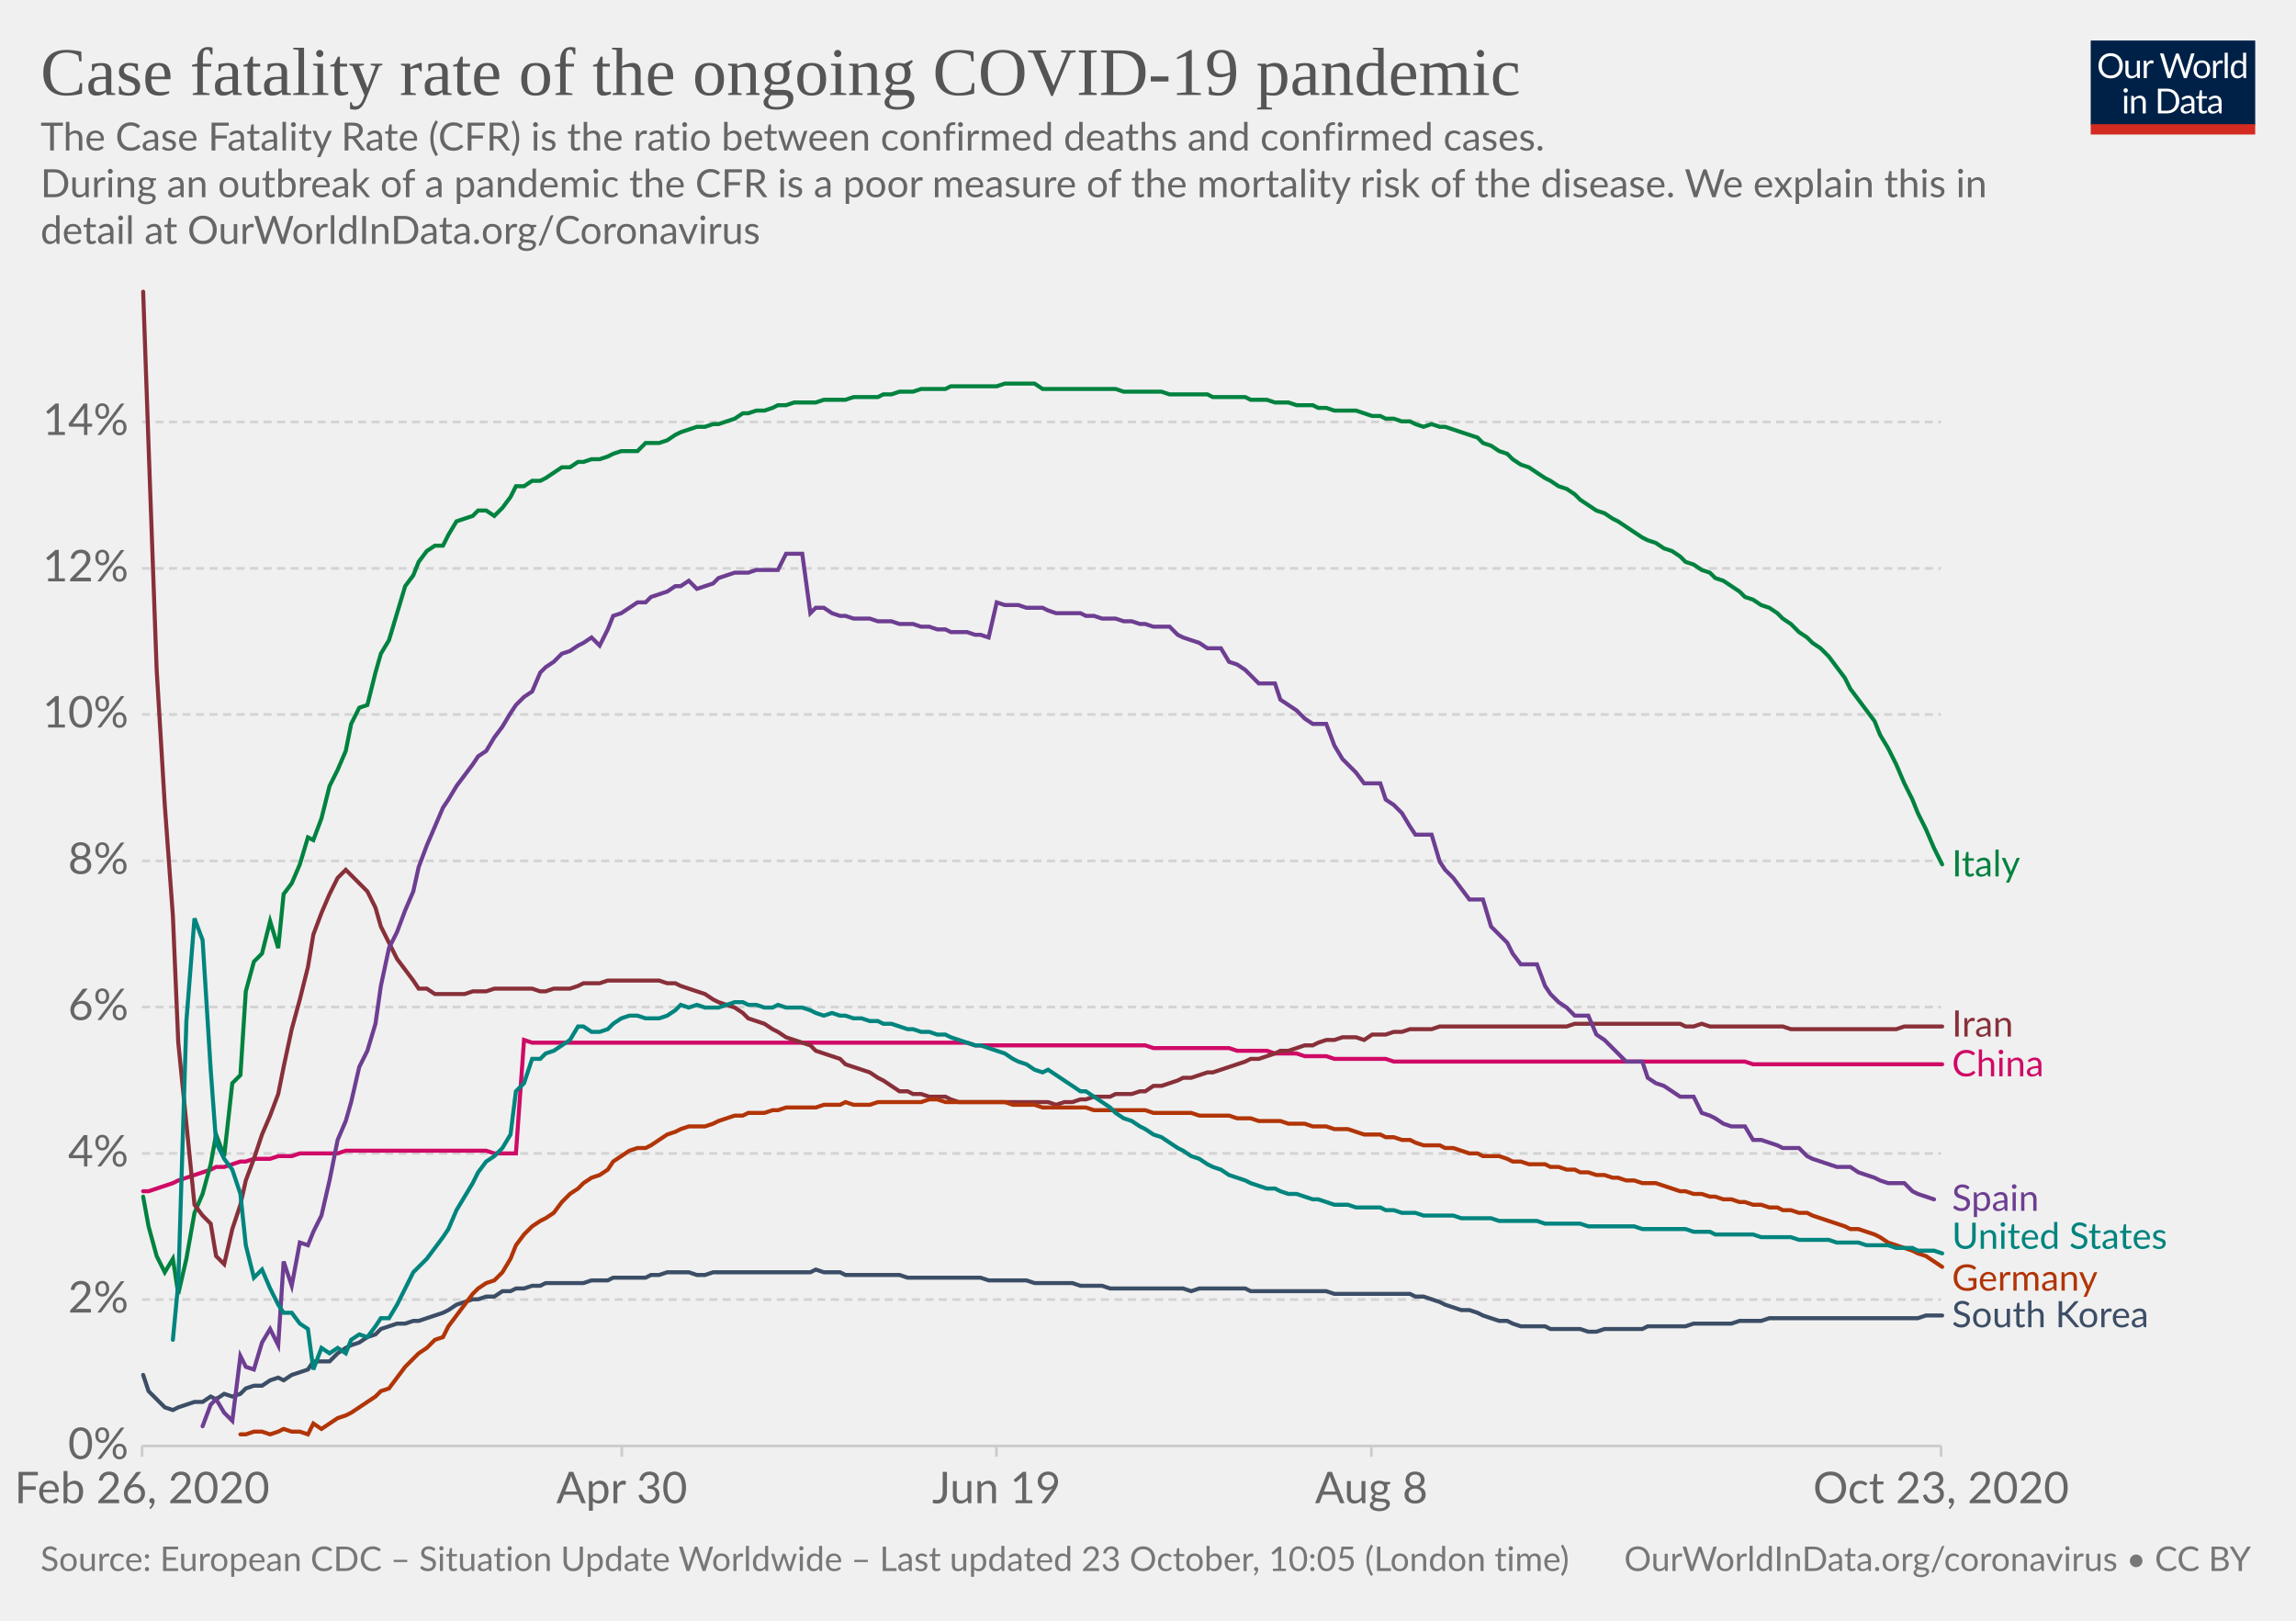
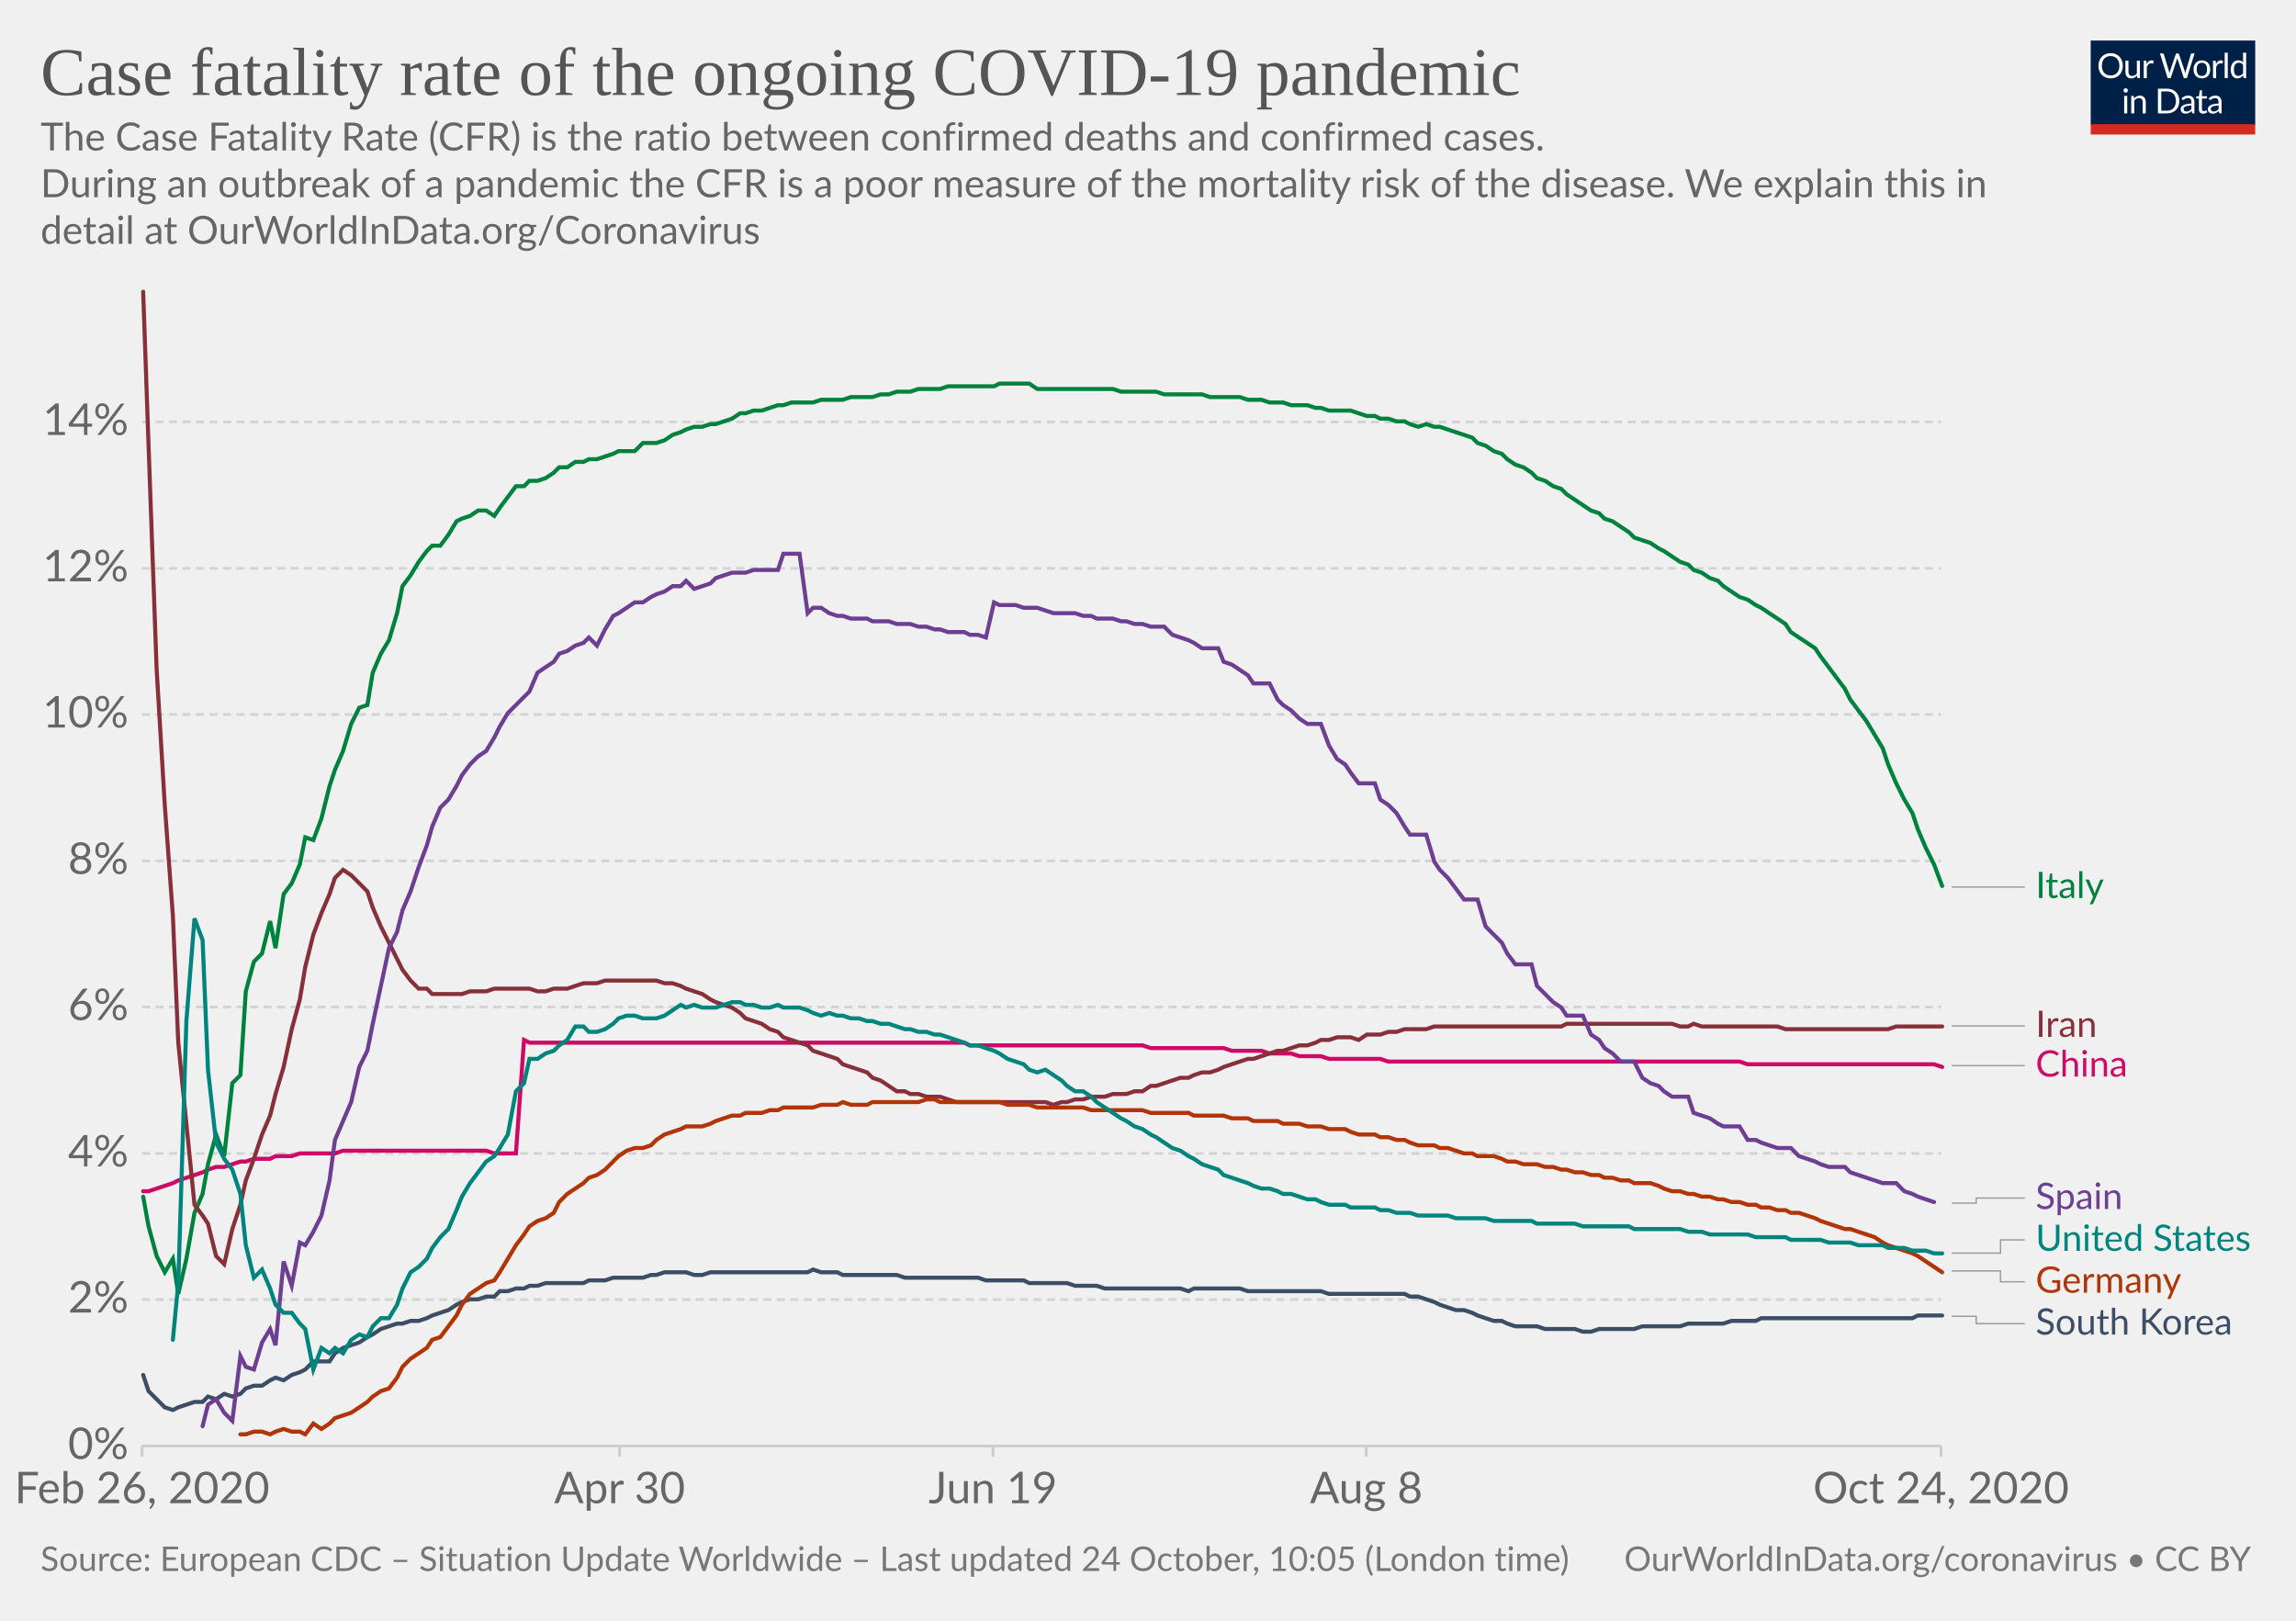
<svg xmlns="http://www.w3.org/2000/svg" version="1.1" style="background-color:#fff;-webkit-font-smoothing:antialiased" width="850" height="600" viewBox="0 0 850 600" font-family="Lato,'Helvetica Neue',Helvetica,Arial,sans-serif" font-size="18" text-rendering="optimizeLegibility">
  <g class="HeaderView">
    <g transform="matrix(.29 0 0 .29 774 15)">
      <svg width="210" height="120" viewBox="0 0 210 120" fill="none">
        <g clip-path="url(#clip0)">
          <path d="M0 0h210v107.89H0V0z" fill="#002147" />
          <path d="M40.98 32.25c0 2.36-.38 4.53-1.12 6.51a14.26 14.26 0 01-8.1 8.4c-1.9.78-4.02 1.17-6.34 1.17a16.6 16.6 0 01-6.33-1.17 14.31 14.31 0 01-8.08-8.4 18.29 18.29 0 01-1.12-6.51c0-2.36.38-4.53 1.12-6.5a14.32 14.32 0 018.07-8.44c1.92-.8 4.03-1.19 6.34-1.19 2.32 0 4.43.4 6.34 1.19 1.92.8 3.56 1.9 4.93 3.34a14.87 14.87 0 013.17 5.1 18.1 18.1 0 011.12 6.5zm-4.38 0c0-1.94-.26-3.68-.8-5.22a10.91 10.91 0 00-2.24-3.89 9.68 9.68 0 00-3.52-2.46 11.95 11.95 0 00-4.62-.86c-1.68 0-3.21.28-4.6.86a9.88 9.88 0 00-3.54 2.46 10.91 10.91 0 00-2.24 3.9c-.53 1.53-.8 3.27-.8 5.2 0 1.94.27 3.68.8 5.22a11.17 11.17 0 002.24 3.9 10.01 10.01 0 003.55 2.44c1.38.56 2.9.83 4.6.83 1.7 0 3.24-.27 4.61-.83a9.8 9.8 0 003.52-2.44 11.17 11.17 0 002.25-3.9c.53-1.54.8-3.28.8-5.21zm26.22-6.54V48H60.5c-.56 0-.9-.27-1.05-.81l-.31-2.4a12.45 12.45 0 01-3.26 2.6c-1.2.64-2.58.96-4.13.96-1.22 0-2.3-.2-3.24-.6a6.52 6.52 0 01-2.33-1.7 7.37 7.37 0 01-1.43-2.67c-.3-1.04-.46-2.2-.46-3.45V25.7h3.91v14.22c0 1.68.38 2.99 1.15 3.91.77.93 1.96 1.39 3.54 1.39 1.16 0 2.24-.27 3.23-.82a10.42 10.42 0 002.8-2.28V25.7h3.91zm8.61 4.47a9.94 9.94 0 012.6-3.56 5.64 5.64 0 013.76-1.3c.47 0 .92.05 1.34.15.44.1.83.27 1.17.49l-.3 2.92c-.09.37-.3.55-.66.55-.2 0-.5-.04-.9-.13a6.21 6.21 0 00-3.24.18c-.54.2-1.03.5-1.47.92-.42.4-.81.9-1.17 1.5-.33.58-.64 1.26-.92 2.02V48H67.7V25.71h2.25c.42 0 .72.08.88.25.16.16.27.44.33.83l.26 3.39zm61.16-13.7L122.75 48h-3.82l-7.99-24.05a21.95 21.95 0 01-.42-1.58 38.36 38.36 0 01-.44 1.58L102.05 48h-3.83L88.4 16.47h3.54c.38 0 .7.1.95.29.26.2.43.43.5.73l6.52 21.9c.1.4.2.83.28 1.28.1.46.2.94.29 1.46l.3-1.46c.12-.47.25-.9.38-1.27l7.41-21.91c.1-.25.26-.48.51-.69.27-.22.58-.33.95-.33h1.23c.38 0 .69.1.92.29.24.2.41.43.53.73l7.4 21.9a28.4 28.4 0 01.68 2.62 29.52 29.52 0 01.52-2.61l6.54-21.91c.07-.27.23-.5.48-.7.27-.21.58-.32.95-.32h3.32zm9.35 8.88c1.63 0 3.1.27 4.4.82a9.43 9.43 0 015.46 5.94c.5 1.4.74 2.98.74 4.73 0 1.76-.25 3.34-.74 4.75a9.43 9.43 0 01-5.46 5.92c-1.3.52-2.77.79-4.4.79-1.64 0-3.12-.27-4.44-.8a9.42 9.42 0 01-3.35-2.3c-.92-1-1.63-2.2-2.13-3.61-.49-1.41-.73-3-.73-4.75s.24-3.33.73-4.73c.5-1.43 1.2-2.64 2.13-3.63a9.4 9.4 0 013.35-2.31c1.32-.55 2.8-.82 4.44-.82zm0 19.89c2.2 0 3.84-.73 4.93-2.2 1.08-1.48 1.63-3.54 1.63-6.18 0-2.66-.55-4.72-1.63-6.2-1.09-1.49-2.73-2.23-4.93-2.23-1.12 0-2.09.2-2.93.57a5.7 5.7 0 00-2.06 1.65 7.5 7.5 0 00-1.24 2.67c-.26 1.04-.4 2.22-.4 3.54 0 2.64.55 4.7 1.64 6.18 1.1 1.47 2.76 2.2 4.99 2.2zm17.97-15.07a9.94 9.94 0 012.6-3.56 5.64 5.64 0 013.76-1.3c.47 0 .91.05 1.34.15.44.1.83.27 1.16.49l-.28 2.92c-.09.37-.31.55-.66.55-.2 0-.5-.04-.9-.13a6.2 6.2 0 00-3.24.18c-.54.2-1.03.5-1.47.92-.43.4-.82.9-1.17 1.5a13.1 13.1 0 00-.92 2.02V48h-3.94V25.71h2.24c.43 0 .72.08.88.25.17.16.28.44.33.83l.27 3.39zm15.04-14.59V48h-3.92V15.6h3.92zm19.55 15.43a6.22 6.22 0 00-2.38-2.05 6.7 6.7 0 00-2.86-.6c-2.07 0-3.66.75-4.77 2.23-1.12 1.48-1.68 3.6-1.68 6.33 0 1.46.13 2.7.38 3.74a7.29 7.29 0 001.1 2.56 4.35 4.35 0 001.78 1.45c.7.3 1.5.46 2.4.46 1.29 0 2.41-.3 3.36-.88a9.6 9.6 0 002.67-2.49V31.02zm3.91-15.43V48h-2.33c-.56 0-.9-.27-1.06-.81l-.35-2.71a12.13 12.13 0 01-3.25 2.77 8.28 8.28 0 01-4.23 1.06 7.31 7.31 0 01-6.14-2.9c-.73-.96-1.3-2.15-1.69-3.57a18.35 18.35 0 01.07-9.48 11.29 11.29 0 011.89-3.7 8.7 8.7 0 017.06-3.34 7.96 7.96 0 016.12 2.62V15.59h3.91zM46.61 70.71V93H42.7V70.71h3.91zm.84-7c0 .39-.08.75-.24 1.09a2.81 2.81 0 01-1.52 1.47 2.67 2.67 0 01-2.16 0 2.9 2.9 0 01-1.45-1.47 2.67 2.67 0 010-2.16c.15-.35.35-.65.6-.9.25-.27.53-.47.85-.62a2.67 2.67 0 012.16 0c.35.15.65.35.9.62.27.25.47.55.62.9.16.34.24.7.24 1.08zm7.97 10.24c.49-.54 1-1.04 1.54-1.48a9.85 9.85 0 013.66-1.84 8.96 8.96 0 015.43.35c.94.4 1.72.97 2.33 1.71a7.36 7.36 0 011.43 2.67c.32 1.04.49 2.19.49 3.45V93h-3.94V78.81c0-1.69-.4-3-1.17-3.92-.76-.93-1.93-1.4-3.5-1.4a6.6 6.6 0 00-3.25.83c-1 .56-1.92 1.31-2.77 2.27V93h-3.94V70.71h2.35c.56 0 .9.28 1.04.82l.3 2.42zm57.7 3.3c0 2.36-.37 4.5-1.11 6.44a14.3 14.3 0 01-3.17 4.98 14.1 14.1 0 01-4.93 3.2c-1.9.76-4.02 1.13-6.33 1.13H85.8V61.47h11.77c2.31 0 4.42.39 6.33 1.15a13.8 13.8 0 018.1 8.18 17.75 17.75 0 011.12 6.45zm-4.37 0c0-1.94-.26-3.67-.8-5.2a10.94 10.94 0 00-2.23-3.87 9.57 9.57 0 00-3.53-2.42 12.23 12.23 0 00-4.61-.83h-7.5v24.62h7.5c1.7 0 3.24-.28 4.61-.84a9.7 9.7 0 003.53-2.4 10.94 10.94 0 002.24-3.87c.53-1.53.8-3.26.8-5.2zm19.8 5.72c-1.8.06-3.34.2-4.62.44-1.26.22-2.3.51-3.1.88-.8.36-1.37.8-1.74 1.3-.35.5-.53 1.05-.53 1.67 0 .58.1 1.1.3 1.52a3 3 0 00.76 1.05c.34.27.73.46 1.17.6.45.11.94.17 1.45.17a7.28 7.28 0 003.5-.81 11.95 11.95 0 002.82-2.2v-4.62zm-12.65-9.11a12.73 12.73 0 013.98-2.66c1.43-.59 3-.88 4.73-.88 1.25 0 2.36.2 3.33.61a6.81 6.81 0 013.94 4.38c.33 1.04.5 2.19.5 3.43V93h-1.74a1.8 1.8 0 01-.88-.18c-.2-.13-.36-.38-.48-.74l-.44-2.12c-.59.55-1.16 1.03-1.72 1.46a9.48 9.48 0 01-3.74 1.7c-.69.15-1.46.23-2.3.23-.87 0-1.69-.12-2.45-.35a5.34 5.34 0 01-3.34-2.93 6.64 6.64 0 01-.49-2.64c0-.88.25-1.72.73-2.53a6.33 6.33 0 012.35-2.17c1.09-.63 2.5-1.15 4.25-1.54 1.75-.41 3.89-.65 6.42-.7v-1.75c0-1.73-.37-3.03-1.12-3.91-.75-.9-1.84-1.34-3.28-1.34-.97 0-1.78.12-2.44.37-.64.23-1.2.5-1.7.81l-1.23.82c-.33.23-.67.35-1 .35-.27 0-.5-.07-.69-.2a2.1 2.1 0 01-.48-.53l-.7-1.25zm27.67 19.5c-1.76 0-3.12-.5-4.07-1.48-.94-.98-1.41-2.4-1.41-4.25V74h-2.68a.9.9 0 01-.6-.2c-.16-.14-.24-.36-.24-.66v-1.56l3.65-.46.9-6.89a.9.9 0 01.29-.52.88.88 0 01.62-.22H142v7.67h6.44V74H142v13.38c0 .94.22 1.63.68 2.09.45.45 1.04.68 1.76.68a3.21 3.21 0 001.85-.53l.55-.35c.16-.12.3-.18.41-.18.2 0 .4.13.55.38l1.15 1.87a7.45 7.45 0 01-2.44 1.5c-.96.35-1.94.52-2.95.52zm19.68-10.4c-1.8.07-3.34.21-4.62.45-1.26.22-2.3.51-3.1.88-.8.36-1.37.8-1.74 1.3-.35.5-.53 1.05-.53 1.67 0 .58.1 1.1.3 1.52.18.42.44.77.76 1.05.34.27.73.46 1.17.6.45.11.94.17 1.45.17a7.3 7.3 0 003.5-.81 12.04 12.04 0 002.82-2.2v-4.62zm-12.65-9.1a12.72 12.72 0 013.99-2.66c1.42-.59 3-.88 4.72-.88 1.25 0 2.36.2 3.33.61a6.81 6.81 0 013.94 4.38c.33 1.04.5 2.19.5 3.43V93h-1.74a1.8 1.8 0 01-.88-.18c-.2-.13-.36-.38-.48-.74l-.44-2.12c-.59.55-1.16 1.03-1.72 1.46a9.48 9.48 0 01-3.74 1.7c-.69.15-1.46.23-2.3.23-.87 0-1.69-.12-2.45-.35a5.33 5.33 0 01-3.34-2.93 6.62 6.62 0 01-.49-2.64c0-.88.25-1.72.73-2.53a6.33 6.33 0 012.35-2.17c1.09-.63 2.5-1.15 4.25-1.54a31.2 31.2 0 016.42-.7v-1.75c0-1.73-.37-3.03-1.12-3.91-.75-.9-1.84-1.34-3.28-1.34-.97 0-1.78.12-2.44.37-.64.23-1.2.5-1.7.81-.46.3-.87.57-1.22.82-.34.23-.68.35-1.02.35-.26 0-.49-.07-.68-.2a1.88 1.88 0 01-.48-.53l-.7-1.25z" fill="#fff" />
          <path fill="#D42B21" d="M0 106.79h210V120H0z" />
        </g>
        <defs>
          <clipPath id="clip0">
            <path fill="#fff" d="M0 0h210v120H0z" />
          </clipPath>
        </defs>
      </svg>
    </g>
    <a href="https://ourworldindata.org/grapher/case-fatality-rate-covid-19?time=2020-02-26..latest" target="_blank" rel="noopener" font-family="&quot;Playfair Display&quot;,Georgia,&quot;Times New Roman&quot;,serif">
      <text font-size="25.2" x="15" y="35.2" fill="#555">
        <tspan x="15" y="35.16">Case fatality rate of the ongoing COVID-19 pandemic</tspan>
      </text>
    </a>
    <text font-size="14.4" x="15" y="55.7" fill="#666">
      <tspan x="15" y="55.72">The Case Fatality Rate (CFR) is the ratio between confirmed deaths and confirmed cases.</tspan>
      <tspan x="15" y="73"> During an outbreak of a pandemic the CFR is a poor measure of the mortality risk of the disease. We explain this in</tspan>
      <tspan x="15" y="90.28">detail at OurWorldInData.org/Coronavirus</tspan>
    </text>
  </g>
  <g class="LineChart">
    <defs>
      <clipPath id="a">
        <path d="M42.56 0h830v897.4h-830z" />
      </clipPath>
    </defs>
    <g class="DualAxisView">
      <g class="HorizontalAxis">
-         <path stroke="#ccc" d="M52.6 535.3v4M230.2 535.3v4M368.9 535.3v4M507.7 535.3v4M718.6 535.3v4" />
+         <path stroke="#ccc" d="M52.6 535.3v4M229.4 535.3v4M367.6 535.3v4M505.8 535.3v4M718.6 535.3v4" />
        <text x="52.6" y="556.5" fill="#666" text-anchor="middle" font-size="16.2">Feb 26, 2020</text>
-         <text x="230.2" y="556.5" fill="#666" text-anchor="middle" font-size="16.2">Apr 30</text>
-         <text x="368.9" y="556.5" fill="#666" text-anchor="middle" font-size="16.2">Jun 19</text>
-         <text x="507.7" y="556.5" fill="#666" text-anchor="middle" font-size="16.2">Aug 8</text>
-         <text x="718.6" y="556.5" fill="#666" text-anchor="middle" font-size="16.2">Oct 23, 2020</text>
+         <text x="229.4" y="556.5" fill="#666" text-anchor="middle" font-size="16.2">Apr 30</text>
+         <text x="367.6" y="556.5" fill="#666" text-anchor="middle" font-size="16.2">Jun 19</text>
+         <text x="505.8" y="556.5" fill="#666" text-anchor="middle" font-size="16.2">Aug 8</text>
+         <text x="718.6" y="556.5" fill="#666" text-anchor="middle" font-size="16.2">Oct 24, 2020</text>
      </g>
      <g class="VerticalAxis" fill="#666" dominant-baseline="middle" text-anchor="end" font-size="16.2">
        <text x="47.56" y="535.3">0%</text>
        <text x="47.56" y="481.1">2%</text>
        <text x="47.56" y="427">4%</text>
        <text x="47.56" y="372.8">6%</text>
        <text x="47.56" y="318.7">8%</text>
        <text x="47.56" y="264.5">10%</text>
        <text x="47.56" y="210.4">12%</text>
        <text x="47.56" y="156.2">14%</text>
      </g>
      <g class="AxisGridLines horizontalLines">
        <path stroke="#ccc" d="M52.56 535.3H718.6" />
        <path stroke="#d3d3d3" stroke-dasharray="3,2" d="M52.56 481.1H718.6M52.56 427H718.6M52.56 372.8H718.6M52.56 318.7H718.6M52.56 264.5H718.6M52.56 210.4H718.6M52.56 156.2H718.6" />
      </g>
    </g>
    <g clip-path="url(#a)">
      <g class="LineLabels" cursor="pointer">
        <g class="legendMark">
-           <text font-size="13.5" x="722.6" y="324.4" fill="#00823F">
-             <tspan x="722.6" y="324.45">Italy</tspan>
+           <g class="indicator">
+             <path d="M722.6 328.4h13.5v0h13.5" stroke="#999" stroke-width=".5" fill="none" />
+           </g>
+           <text font-size="13.5" x="753.6" y="332.4" fill="#00823F">
+             <tspan x="753.6" y="332.45">Italy</tspan>
          </text>
        </g>
        <g class="legendMark">
-           <text font-size="13.5" x="722.6" y="383.8" fill="#883039">
-             <tspan x="722.6" y="383.75">Iran</tspan>
+           <g class="indicator">
+             <path d="M722.6 379.8h13.5v0h13.5" stroke="#999" stroke-width=".5" fill="none" />
+           </g>
+           <text font-size="13.5" x="753.6" y="383.9" fill="#883039">
+             <tspan x="753.6" y="383.85">Iran</tspan>
          </text>
        </g>
        <g class="legendMark">
-           <text font-size="13.5" x="722.6" y="398.4" fill="#CF0A66">
-             <tspan x="722.6" y="398.45">China</tspan>
+           <g class="indicator">
+             <path d="M722.6 394.5h13.5v0h13.5" stroke="#999" stroke-width=".5" fill="none" />
+           </g>
+           <text font-size="13.5" x="753.6" y="398.6" fill="#CF0A66">
+             <tspan x="753.6" y="398.55">China</tspan>
          </text>
        </g>
        <g class="legendMark">
-           <text font-size="13.5" x="722.6" y="448.3" fill="#6D3E91">
-             <tspan x="722.6" y="448.25">Spain</tspan>
+           <g class="indicator">
+             <path d="M722.6 445.4h9v-1.88h18" stroke="#999" stroke-width=".5" fill="none" />
+           </g>
+           <text font-size="13.5" x="753.6" y="447.6" fill="#6D3E91">
+             <tspan x="753.6" y="447.57">Spain</tspan>
          </text>
        </g>
        <g class="legendMark">
-           <text font-size="13.5" x="722.6" y="462.3" fill="#00847E">
-             <tspan x="722.6" y="462.3">United States</tspan>
+           <g class="indicator">
+             <path d="M722.6 463.9h18v-4.88h9" stroke="#999" stroke-width=".5" fill="none" />
+           </g>
+           <text font-size="13.5" x="753.6" y="463.1" fill="#00847E">
+             <tspan x="753.6" y="463.07">United States</tspan>
          </text>
        </g>
        <g class="legendMark">
-           <text font-size="13.5" x="722.6" y="477.8" fill="#B13507">
-             <tspan x="722.6" y="477.8">Germany</tspan>
+           <g class="indicator">
+             <path d="M722.6 470.5h18v4.02h9" stroke="#999" stroke-width=".5" fill="none" />
+           </g>
+           <text font-size="13.5" x="753.6" y="478.6" fill="#B13507">
+             <tspan x="753.6" y="478.57">Germany</tspan>
          </text>
        </g>
        <g class="legendMark">
-           <text font-size="13.5" x="722.6" y="491.4" fill="#3C4E66">
-             <tspan x="722.6" y="491.35">South Korea</tspan>
+           <g class="indicator">
+             <path d="M722.6 487.3h9v2.72h18" stroke="#999" stroke-width=".5" fill="none" />
+           </g>
+           <text font-size="13.5" x="753.6" y="494.1" fill="#3C4E66">
+             <tspan x="753.6" y="494.07">South Korea</tspan>
          </text>
        </g>
      </g>
      <g class="Lines">
        <g class="key-China_0">
-           <path stroke="#CF0A66" stroke-linecap="round" d="M53 441h2l3-1 3-1 3-1 2-1 3-1 3-1 3-1 3-1 2-1h3l3-1 3-1h2l3-1h6l3-1h5l3-1h14l3-1h52l3 1h8l3-42 3 1h161l3 1h63l3 1h28l3 1h11l3 1h8l3 1h8l3 1h19l3 1h130l3 1h70" fill="none" stroke-width="1.5" />
+           <path stroke="#CF0A66" stroke-linecap="round" d="M53 441h2l3-1 3-1 3-1 2-1 3-1 3-1 3-1 2-1 3-1h3l3-1 3-1h2l3-1h6l2-1h6l3-1h13l3-1h53l3 1h8l3-42 2 1h161l2 1h64l3 1h27l3 1h11l3 1h8l3 1h8l3 1h19l3 1h130l3 1h69l3 1" fill="none" stroke-width="1.5" />
        </g>
        <g class="key-Italy_0">
-           <path stroke="#00823F" stroke-linecap="round" d="M53 443l2 11 3 11 3 6 3-5 2 13 3-13 3-17 3-7 3-11 2-11 3 8 3-27 3-3 2-31 3-11 3-3 3-12 3 10 2-20 3-4 3-7 3-10 2 1 3-8 3-12 3-6 3-7 2-10 3-6 3-1 3-12 2-7 3-5 3-10 3-10 3-4 2-5 3-4 3-2h3l2-4 3-5 3-1 3-1 2-2h3l3 2 3-3 3-4 2-4h3l3-2h3l2-1 3-2 3-2h3l3-2h2l3-1h3l3-1 2-1 3-1h6l3-3h5l3-1 3-2 2-1 3-1 3-1h3l3-1h2l3-1 3-1 3-2h2l3-1h3l3-1 2-1h3l3-1h8l3-1h8l3-1h9l2-1h3l3-1h5l3-1h9l2-1h17l3-1h11l3 2h27l3 1h14l3 1h14l2 1h12l2 1h6l3 1h5l3 1h6l2 1h3l3 1h8l3 1 3 1h3l2 1h3l3 1h3l2 1 3 1 3-1 3 1h2l3 1 3 1 3 1 3 1 2 2 3 1 3 2 3 1 2 2 3 2 3 1 3 2 3 2 2 1 3 2 3 1 3 2 2 2 3 2 3 2 3 1 3 2 2 1 3 2 3 2 3 2 2 1 3 1 3 2 3 1 3 2 2 2 3 1 3 2 3 1 2 2 3 1 3 2 3 2 2 2 3 1 3 2 3 1 3 2 2 2 3 2 3 3 3 2 2 2 3 2 3 3 3 4 3 4 2 4 3 4 3 4 3 4 2 5 3 5 3 6 3 7 3 6 2 5 3 6 3 7 3 6" fill="none" stroke-width="1.5" />
+           <path stroke="#00823F" stroke-linecap="round" d="M53 443l2 11 3 11 3 6 3-5 2 13 3-13 3-17 3-7 2-11 3-11 3 8 3-27 3-3 2-31 3-11 3-3 3-12 2 10 3-20 3-4 3-7 2-10 3 1 3-8 3-12 2-6 3-7 3-10 3-6 3-1 2-12 3-7 3-5 3-10 2-10 3-4 3-5 3-4 2-2h3l3-4 3-5 2-1 3-1 3-2h3l3 2 2-3 3-4 3-4h3l2-2h3l3-1 3-2 2-2h3l3-2h3l2-1h3l3-1 3-1 2-1h6l3-3h5l3-1 3-2 3-1 2-1 3-1h3l3-1h2l3-1 3-1 3-2h2l3-1h3l3-1 3-1h2l3-1h8l3-1h8l3-1h8l3-1h3l3-1h5l3-1h8l3-1h17l2-1h11l3 2h28l3 1h13l3 1h14l3 1h11l3 1h5l3 1h5l3 1h6l3 1h2l3 1h8l3 1 3 1h3l2 1h3l3 1h3l2 1 3 1 3-1 3 1h2l3 1 3 1 3 1 3 1 2 2 3 1 3 2 3 1 2 2 3 2 3 1 3 2 2 2 3 1 3 2 3 1 2 2 3 2 3 2 3 2 3 1 2 2 3 1 3 2 3 2 2 2 3 1 3 1 3 2 2 1 3 2 3 2 3 1 2 2 3 1 3 2 3 1 2 2 3 2 3 2 3 1 3 2 2 1 3 2 3 2 3 2 2 3 3 2 3 2 3 2 2 3 3 4 3 4 3 4 2 4 3 4 3 4 3 5 3 5 2 6 3 7 3 6 3 5 2 6 3 7 3 6 3 8" fill="none" stroke-width="1.5" />
        </g>
        <g class="key-South-Korea_0">
-           <path stroke="#3C4E66" stroke-linecap="round" d="M53 509l2 6 3 3 3 3 3 1 2-1 3-1 3-1h3l3-2 2 1 3-2 3 1 3-1 2-2 3-1h3l3-2 3-1 2 1 3-2 3-1 3-1 2-3h6l3-3 3-2 2-1 3-1 3-2 3-1 2-2 3-1 3-1h3l3-1h2l3-1 3-1 3-1 2-1 3-2 3-1 3-1h2l3-1h3l3-2h3l2-1h3l3-1h3l2-1h14l3-1h6l2-1h12l2-1h3l3-1h8l3 1h3l3-1h36l2-1 3 1h6l2 1h20l3 1h27l3 1h14l3 1h14l3 1h8l3 1h27l3 1 3-1h17l2 1h28l3 1h28l2 1h3l3 1 3 1 2 1 3 1 3 1h3l3 1 2 1 3 1 3 1h3l2 1 3 1h9l2 1h11l3 1h3l3-1h14l2-1h14l3-1h14l3-1h8l3-1h55l3-1h6" fill="none" stroke-width="1.5" />
+           <path stroke="#3C4E66" stroke-linecap="round" d="M53 509l2 6 3 3 3 3 3 1 2-1 3-1 3-1h3l2-2 3 1 3-2 3 1 3-1 2-2 3-1h3l3-2 2-1 3 1 3-2 3-1 2-1 3-3h6l2-3 3-2 3-1 3-1 3-2 2-1 3-2 3-1 3-1h2l3-1h3l3-1 2-1 3-1 3-1 3-2 2-1 3-1h3l3-1h3l2-2h3l3-1h3l2-1h3l3-1h14l2-1h6l3-1h11l3-1h2l3-1h8l3 1h3l3-1h36l2-1 3 1h6l2 1h20l3 1h27l3 1h14l2 1h14l3 1h8l3 1h28l3 1 2-1h17l3 1h27l3 1h28l2 1h3l3 1 3 1 2 1 3 1 3 1h3l3 1 2 1 3 1 3 1h3l2 1 3 1h8l3 1h11l3 1h3l3-1h13l3-1h14l3-1h13l3-1h9l2-1h56l2-1h9" fill="none" stroke-width="1.5" />
        </g>
        <g class="key-Iran_0">
-           <path stroke="#883039" stroke-linecap="round" d="M53 108l2 57 3 83 3 50 3 41 2 47 3 30 3 30 3 4 3 3 2 12 3 3 3-13 3-9 2-9 3-8 3-9 3-7 3-8 2-10 3-14 3-11 3-12 2-12 3-8 3-7 3-6 3-3 2 2 3 3 3 3 3 6 2 7 3 6 3 6 3 4 3 4 2 3h3l3 2h11l3-1h5l3-1h14l3 1h2l3-1h6l3-1 2-1h6l3-1h19l3 1h3l2 1 3 1 3 1 3 1 3 2 2 1 3 1 3 1 3 2 2 2 3 1 3 1 3 2 2 1 3 2 3 1 3 1 3 1 2 2 3 1 3 1 3 1 2 2 3 1 3 1 3 1 3 2 2 1 3 2 3 2h3l2 1h3l3 1h6l2 1 3 1h33l3 1 3-1h3l3-1h2l3-1h6l2-1h6l3-1h2l3-2h3l3-1 3-1 2-1h3l3-1 3-1h2l3-1 3-1 3-1 3-1 2-1h3l3-1 3-1 2-1h3l3-1 3-1h3l2-1 3-1h3l3-1h5l3 1 3-2h5l3-1h3l3-1h8l3-1h47l3-1h39l2 1h3l3-1 3 1h27l3 1h39l3-1h14" fill="none" stroke-width="1.5" />
+           <path stroke="#883039" stroke-linecap="round" d="M53 108l2 57 3 83 3 50 3 41 2 47 3 30 3 30 3 4 2 3 3 12 3 3 3-13 3-9 2-9 3-8 3-9 3-7 2-8 3-10 3-14 3-11 2-12 3-12 3-8 3-7 2-6 3-3 3 2 3 3 3 3 2 6 3 7 3 6 3 6 2 4 3 4 3 3h3l2 2h11l3-1h6l3-1h13l3 1h3l3-1h5l3-1 3-1h5l3-1h19l3 1h3l3 1 2 1 3 1 3 1 3 2 2 1 3 1 3 1 3 2 2 2 3 1 3 1 3 2 3 1 2 2 3 1 3 1 3 1 2 2 3 1 3 1 3 1 2 2 3 1 3 1 3 1 2 2 3 1 3 2 3 2h3l2 1h3l3 1h5l3 1 3 1h33l3 1 3-1h2l3-1h3l3-1h5l3-1h5l3-1h3l3-2h2l3-1 3-1 3-1h3l2-1 3-1h3l3-1 2-1 3-1 3-1 3-1h2l3-1 3-1 3-1h2l3-1 3-1h3l3-1 2-1h3l3-1h5l3 1 3-2h5l3-1h3l3-1h8l3-1h47l2-1h39l3 1h3l2-1 3 1h28l3 1h38l3-1h17" fill="none" stroke-width="1.5" />
        </g>
        <g class="key-Germany_0">
-           <path stroke="#B13507" stroke-linecap="round" d="M89 531h2l3-1h3l3 1 3-1 2-1 3 1h3l3 1 2-4 3 2 3-2 3-2 3-1 2-1 3-2 3-2 3-2 2-2 3-1 3-4 3-4 3-3 2-2 3-2 3-3 3-1 2-4 3-4 3-4 3-4 2-2 3-2 3-1 3-3 3-5 2-5 3-4 3-3 3-2 2-1 3-2 3-4 3-3 3-2 2-2 3-2 3-1 3-2 2-3 3-2 3-2 3-1h3l2-1 3-2 3-2 3-1 2-1 3-1h6l3-1 2-1 3-1 3-1h3l2-1h6l3-1h2l3-1h11l3-1h6l2-1 3 1h6l3-1h16l3-1h3l3 1h22l3 1h8l3 1h16l3 1h19l3 1h14l3 1h11l3 1h5l3 1h8l3 1h6l3 1h5l3 1h5l3 1 3 1h6l2 1h3l3 1h3l2 1 3 1h6l2 1h3l3 1 3 1h3l2 1h6l3 1 2 1h3l3 1h6l2 1h3l3 1h3l2 1h3l3 1h3l3 1h2l3 1h3l3 1h5l3 1 3 1 3 1h2l3 1h3l3 1h2l3 1h3l3 1h2l3 1h3l3 1h3l2 1h3l3 1h3l2 1 3 1 3 1 3 1 3 1 2 1h3l3 1 3 1 2 1 3 2 3 1 3 1 3 1 2 1 3 1 3 2 3 2" fill="none" stroke-width="1.5" />
+           <path stroke="#B13507" stroke-linecap="round" d="M89 531h2l3-1h3l3 1 2-1 3-1 3 1h3l2 1 3-4 3 2 3-2 2-2 3-1 3-1 3-2 3-2 2-2 3-2 3-1 3-4 2-4 3-3 3-2 3-2 2-3 3-1 3-4 3-4 2-4 3-4 3-2 3-2 3-1 2-3 3-5 3-5 3-4 2-3 3-2 3-1 3-2 2-4 3-3 3-2 3-2 2-2 3-1 3-2 3-3 2-2 3-2 3-1h3l3-1 2-2 3-2 3-1 3-1 2-1h6l3-1 2-1 3-1 3-1h3l2-1h6l3-1h3l2-1h11l3-1h6l2-1 3 1h6l2-1h17l3-1h3l2 1h22l3 1h8l3 1h17l3 1h19l3 1h14l2 1h11l3 1h6l2 1h9l2 1h6l3 1h5l3 1h6l2 1 3 1h6l2 1h3l3 1h3l2 1 3 1h6l2 1h3l3 1 3 1h3l2 1h6l3 1 2 1h3l3 1h5l3 1h3l3 1h2l3 1h3l3 1h3l2 1h3l3 1h3l2 1h6l3 1 2 1 3 1h3l3 1h2l3 1h3l3 1h2l3 1h3l3 1h3l2 1h3l3 1h3l2 1h3l3 1 3 1 2 1 3 1 3 1 3 1h2l3 1 3 1 3 1 3 2 2 1 3 1 3 1 3 1 2 1 3 2 3 2 3 2" fill="none" stroke-width="1.5" />
        </g>
        <g class="key-Spain_0">
-           <path stroke="#6D3E91" stroke-linecap="round" d="M75 528l3-8 2-2 3 5 3 3 3-24 2 4 3 1 3-10 3-5 3 6 2-31 3 9 3-16 3 1 2-5 3-6 3-13 3-15 3-7 2-7 3-13 3-6 3-10 2-14 3-14 3-6 3-8 3-7 2-9 3-8 3-7 3-7 2-3 3-5 3-4 3-4 2-3 3-2 3-5 3-4 3-5 2-3 3-3 3-2 3-7 2-2 3-2 3-3 3-1 3-2 2-1 3-2 3 3 3-6 2-5 3-1 3-2 3-2h3l2-2 3-1 3-1 3-2h2l3-2 3 3 3-1 3-1 2-2 3-1 3-1h5l3-1h8l3-6h6l3 22 2-2h3l3 2 3 1h2l3 1h6l3 1h5l3 1h5l3 1h3l3 1h3l2 1h6l3 1h2l3 1 3-13 3 1h5l3 1h6l2 1 3 1h9l2 1h3l3 1h5l3 1h3l3 1h2l3 1h6l3 3 2 1 3 1 3 1 3 2h5l3 5 3 1 3 2 2 2 3 3h6l2 6 3 2 3 2 3 3 3 2h5l3 8 3 5 2 2 3 3 3 4h6l2 6 3 2 3 3 3 5 2 3h6l3 10 2 3 3 3 3 4 3 4h5l3 10 3 3 3 3 2 4 3 4h6l3 8 2 3 3 3 3 2 3 3h5l3 7 3 2 3 3 2 2 3 3h6l2 6 3 2 3 1 3 2 3 2h5l3 6 3 1 2 1 3 2 3 1h5l3 5h3l3 1 3 1 2 1h6l3 3 2 1 3 1 3 1 3 1h5l3 2 3 1 3 1 2 1 3 1h6l3 3 2 1 3 1 3 1" fill="none" stroke-width="1.5" />
+           <path stroke="#6D3E91" stroke-linecap="round" d="M75 528l2-8 3-2 3 5 3 3 3-24 2 4 3 1 3-10 3-5 2 6 3-31 3 9 3-16 2 1 3-5 3-6 3-13 2-15 3-7 3-7 3-13 3-6 2-10 3-14 3-14 3-6 2-8 3-7 3-9 3-8 2-7 3-7 3-3 3-5 2-4 3-4 3-3 3-2 3-5 2-4 3-5 3-3 3-3 2-2 3-7 3-2 3-2 2-3 3-1 3-2 3-1 2-2 3 3 3-6 3-5 2-1 3-2 3-2h3l3-2 2-1 3-1 3-2h3l2-2 3 3 3-1 3-1 2-2 3-1 3-1h5l3-1h9l2-6h6l3 22 2-2h3l3 2 3 1h2l3 1h6l2 1h6l3 1h5l3 1h3l3 1h2l3 1h6l2 1h3l3 1 3-13 2 1h6l3 1h5l3 1 3 1h8l3 1h3l2 1h6l3 1h2l3 1h3l3 1h5l3 3 3 1 3 1 2 1 3 2h6l2 5 3 1 3 2 3 2 2 3h6l3 6 2 2 3 2 3 3 3 2h5l3 8 3 5 3 2 2 3 3 4h6l2 6 3 2 3 3 3 5 2 3h6l3 10 2 3 3 3 3 4 3 4h5l3 10 3 3 3 3 2 4 3 4h6l2 8 3 3 3 3 3 2 2 3h6l3 7 3 2 2 3 3 2 3 3h5l3 6 3 2 3 1 2 2 3 2h6l2 6 3 1 3 1 3 2 2 1h6l3 5h3l2 1 3 1 3 1h5l3 3 3 1 3 1 2 1 3 1h6l2 2 3 1 3 1 3 1 3 1h5l3 3 3 1 2 1 3 1 3 1" fill="none" stroke-width="1.5" />
        </g>
        <g class="key-United-States_0">
-           <path stroke="#00847E" stroke-linecap="round" d="M64 496l2-21 3-97 3-38 3 8 3 48 2 27 3 6 3 4 3 9 2 19 3 12 3-3 3 7 3 6 2 3h3l3 4 3 2 2 15 3-8 3 2 3-2 3 2 2-5 3-2 3 1 3-4 2-3h3l3-5 3-6 3-6 2-2 3-3 3-4 3-4 2-3 3-7 3-5 3-5 2-4 3-4 3-2 3-3 3-5 2-16 3-3 3-9h3l2-2 3-1 3-2 3-2 3-5h2l3 2h3l3-1 2-2 3-2 3-1h3l3 1h5l3-1 3-2 2-2 3 1 3-1 3 1h5l3-1 3-1h3l2 1h3l3 1h3l2-1 3 1h6l3 1 2 1 3 1 3-1 3 1h2l3 1h3l3 1h3l2 1h3l3 1 3 1h2l3 1h3l3 1h3l2 1 3 1 3 1 3 1h2l3 1 3 1 3 1 3 2 2 1 3 1 3 2 3 1 2-1 3 2 3 2 3 2 3 2h2l3 2 3 2 3 2 2 2 3 2 3 1 3 2 2 1 3 2 3 1 3 2 3 2 2 1 3 2 3 1 3 2 2 1 3 1 3 2 3 1 3 1 2 1 3 1 3 1h3l2 1 3 1h3l3 1 3 1h2l3 1 3 1h5l3 1h9l2 1h3l3 1h5l3 1h11l3 1h11l3 1h14l3 1h13l3 1h17l3 1h16l3 1h6l2 1h14l3 1h11l3 1h11l3 1h8l3 1h8l3 1h6l2 1h6l3 1" fill="none" stroke-width="1.5" />
+           <path stroke="#00847E" stroke-linecap="round" d="M64 496l2-21 3-97 3-38 3 8 2 48 3 27 3 6 3 4 3 9 2 19 3 12 3-3 3 7 2 6 3 3h3l3 4 2 2 3 15 3-8 3 2 2-2 3 2 3-5 3-2 3 1 2-4 3-3h3l3-5 2-6 3-6 3-2 3-3 2-4 3-4 3-3 3-7 2-5 3-5 3-4 3-4 3-2 2-3 3-5 3-16 3-3 2-9h3l3-2 3-1 2-2 3-2 3-5h3l2 2h3l3-1 3-2 2-2 3-1h3l3 1h5l3-1 3-2 3-2 2 1 3-1 3 1h5l3-1 3-1h3l2 1h3l3 1h3l3-1 2 1h6l3 1 2 1 3 1 3-1 3 1h2l3 1h3l3 1h2l3 1h3l3 1 3 1h2l3 1h3l3 1h2l3 1 3 1 3 1 2 1h3l3 1 3 1 2 1 3 2 3 1 3 1 2 2 3 1 3-1 3 2 3 2 2 2 3 2h3l3 2 2 2 3 2 3 2 3 2 2 1 3 2 3 1 3 2 2 1 3 2 3 2 3 1 3 2 2 1 3 2 3 1 3 1 2 2 3 1 3 1 3 1 2 1 3 1h3l3 1 2 1h3l3 1 3 1h3l2 1 3 1h6l2 1h9l2 1h3l3 1h5l3 1h11l3 1h11l3 1h14l2 1h14l3 1h17l2 1h17l3 1h5l3 1h14l3 1h11l2 1h11l3 1h8l3 1h9l2 1h6l3 1h5l3 1h3" fill="none" stroke-width="1.5" />
        </g>
      </g>
    </g>
  </g>
  <g class="SourcesFooter" fill="#777">
    <g class="clickable" fill="#777">
      <text font-size="12.6" x="15" y="581.6">
-         <tspan x="15" y="581.58">Source: European CDC – Situation Update Worldwide – Last updated 23 October, 10:05 (London time)</tspan>
+         <tspan x="15" y="581.58">Source: European CDC – Situation Update Worldwide – Last updated 24 October, 10:05 (London time)</tspan>
      </text>
    </g>
    <text font-size="12.6" x="601.3" y="581.6">
      <tspan x="601.27" y="581.58">
        <a target="_blank" href="https://ourworldindata.org/coronavirus" fill="#777">OurWorldInData.org/coronavirus</a> • <a class="cclogo" href="http://creativecommons.org/licenses/by/4.0/deed.en_US" target="_blank" fill="#777">CC BY</a>
      </tspan>
    </text>
  </g>
</svg>
